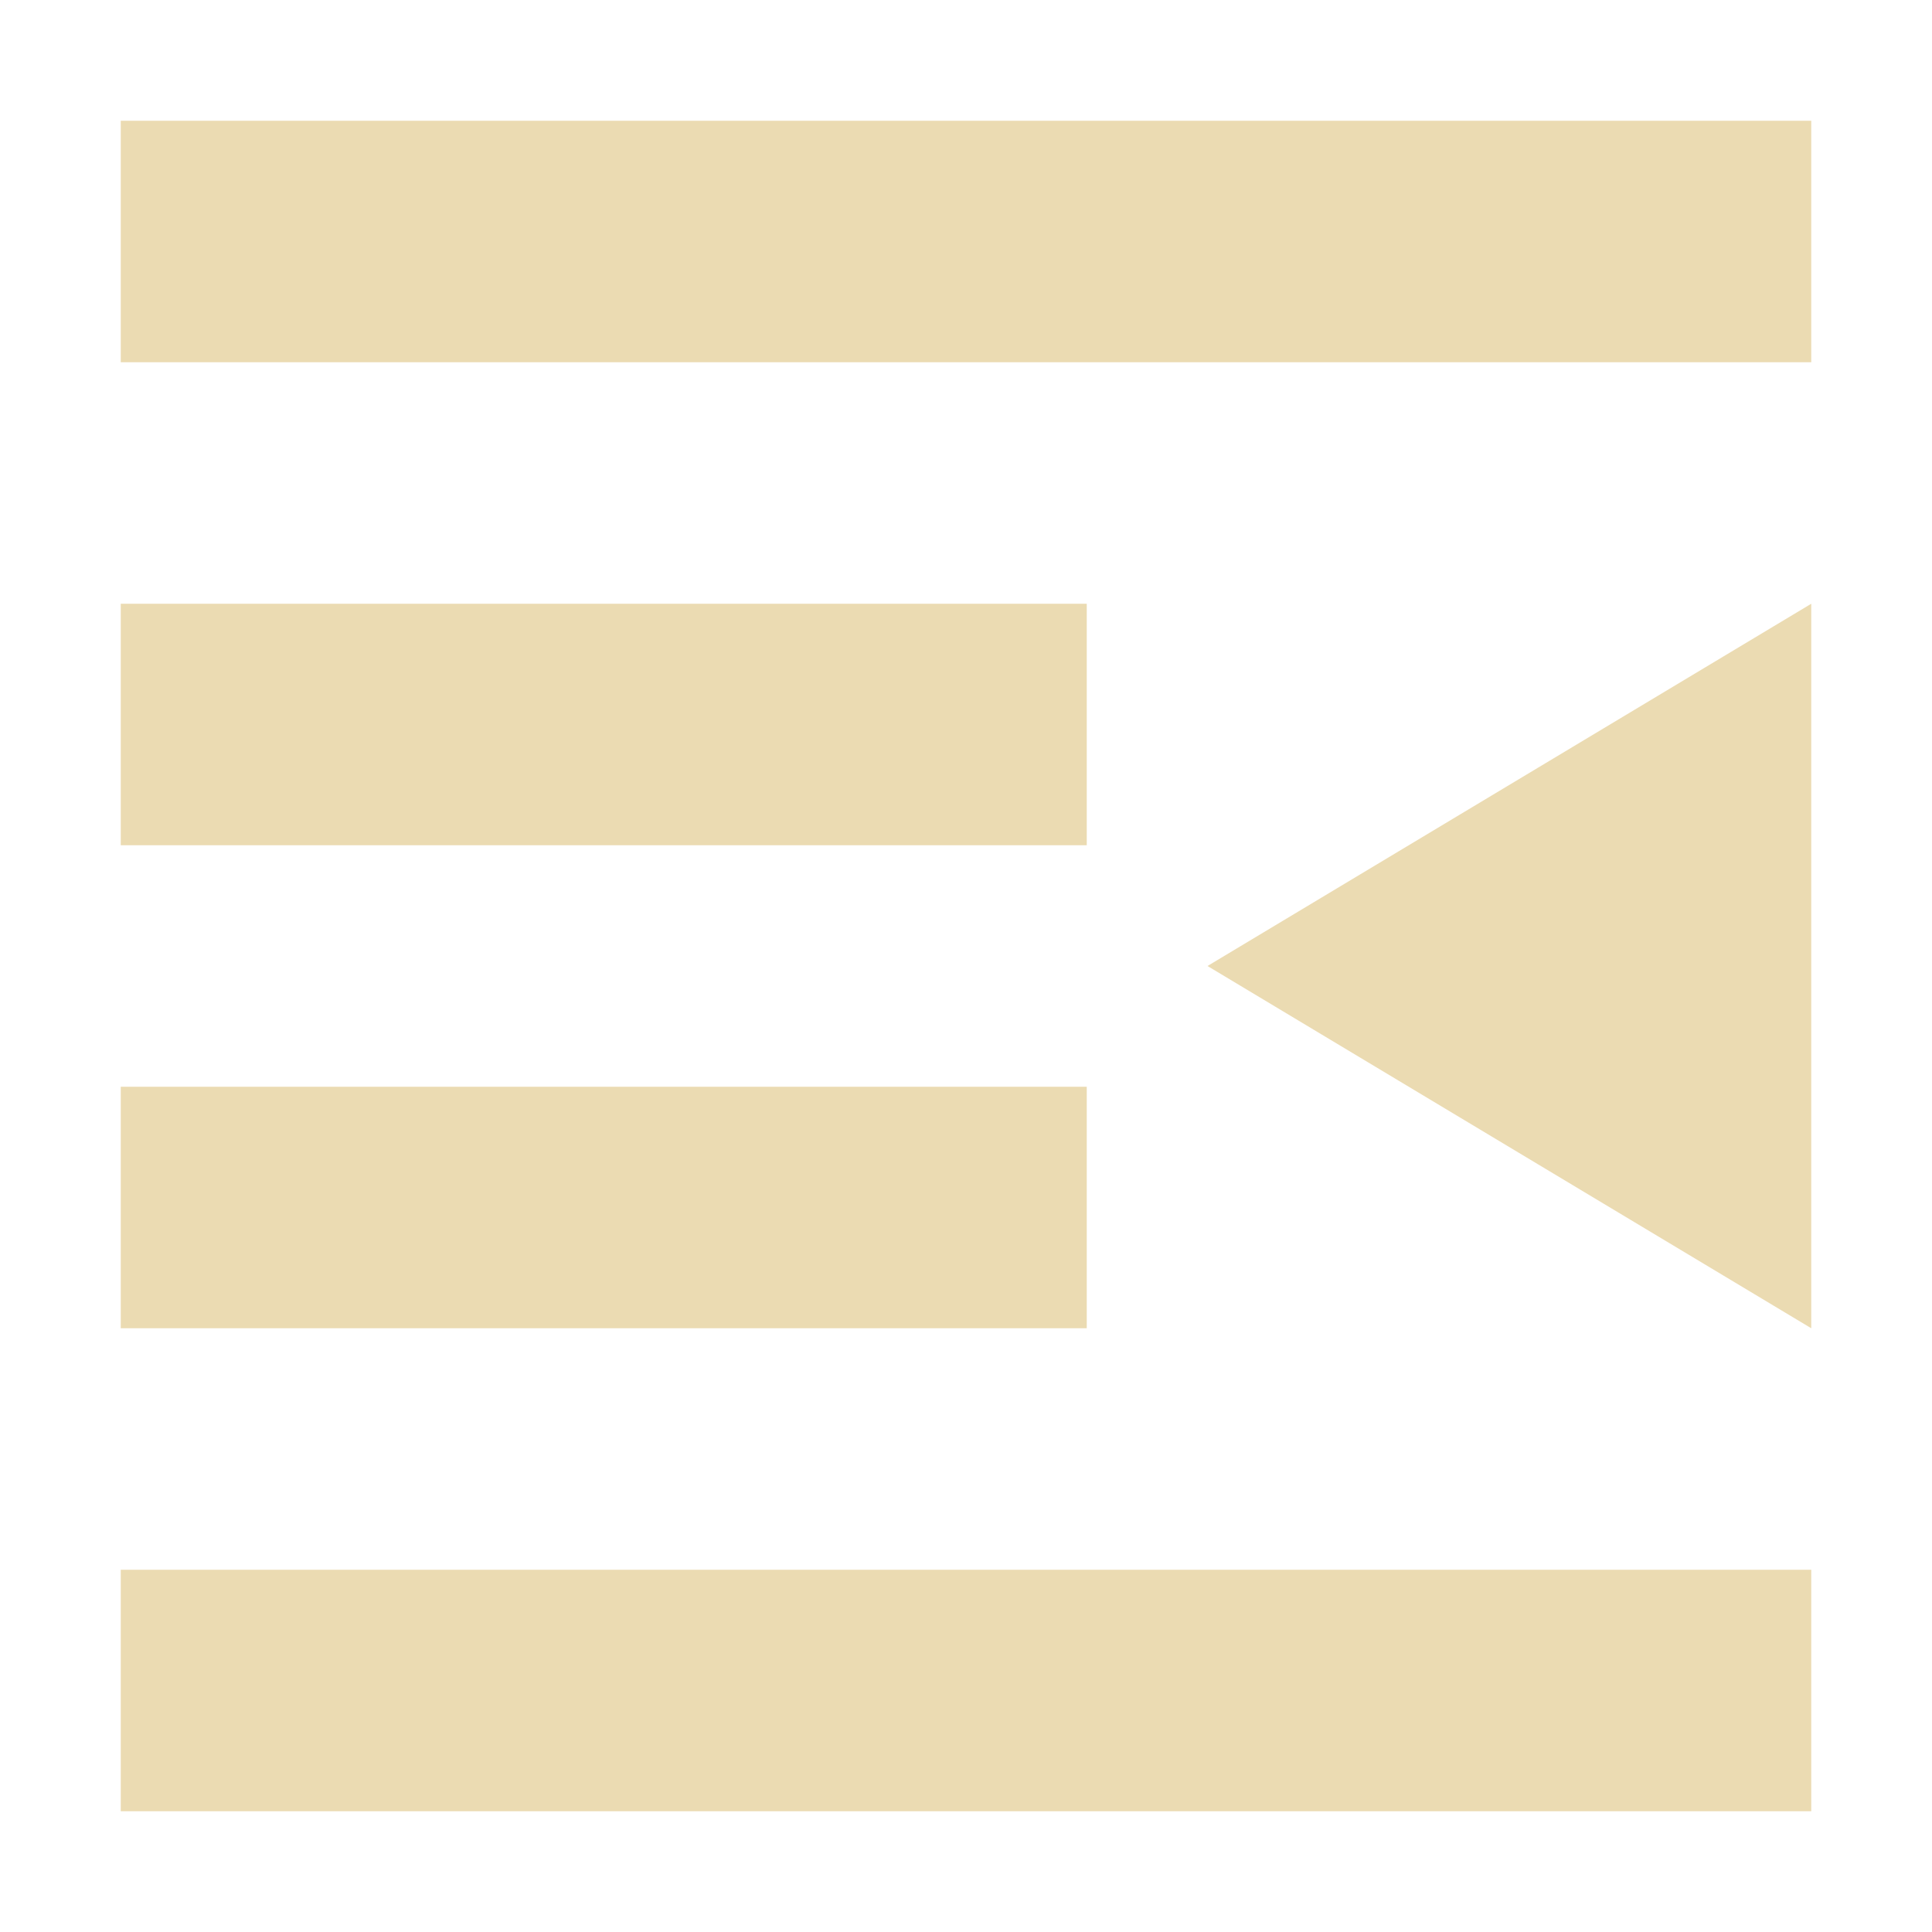
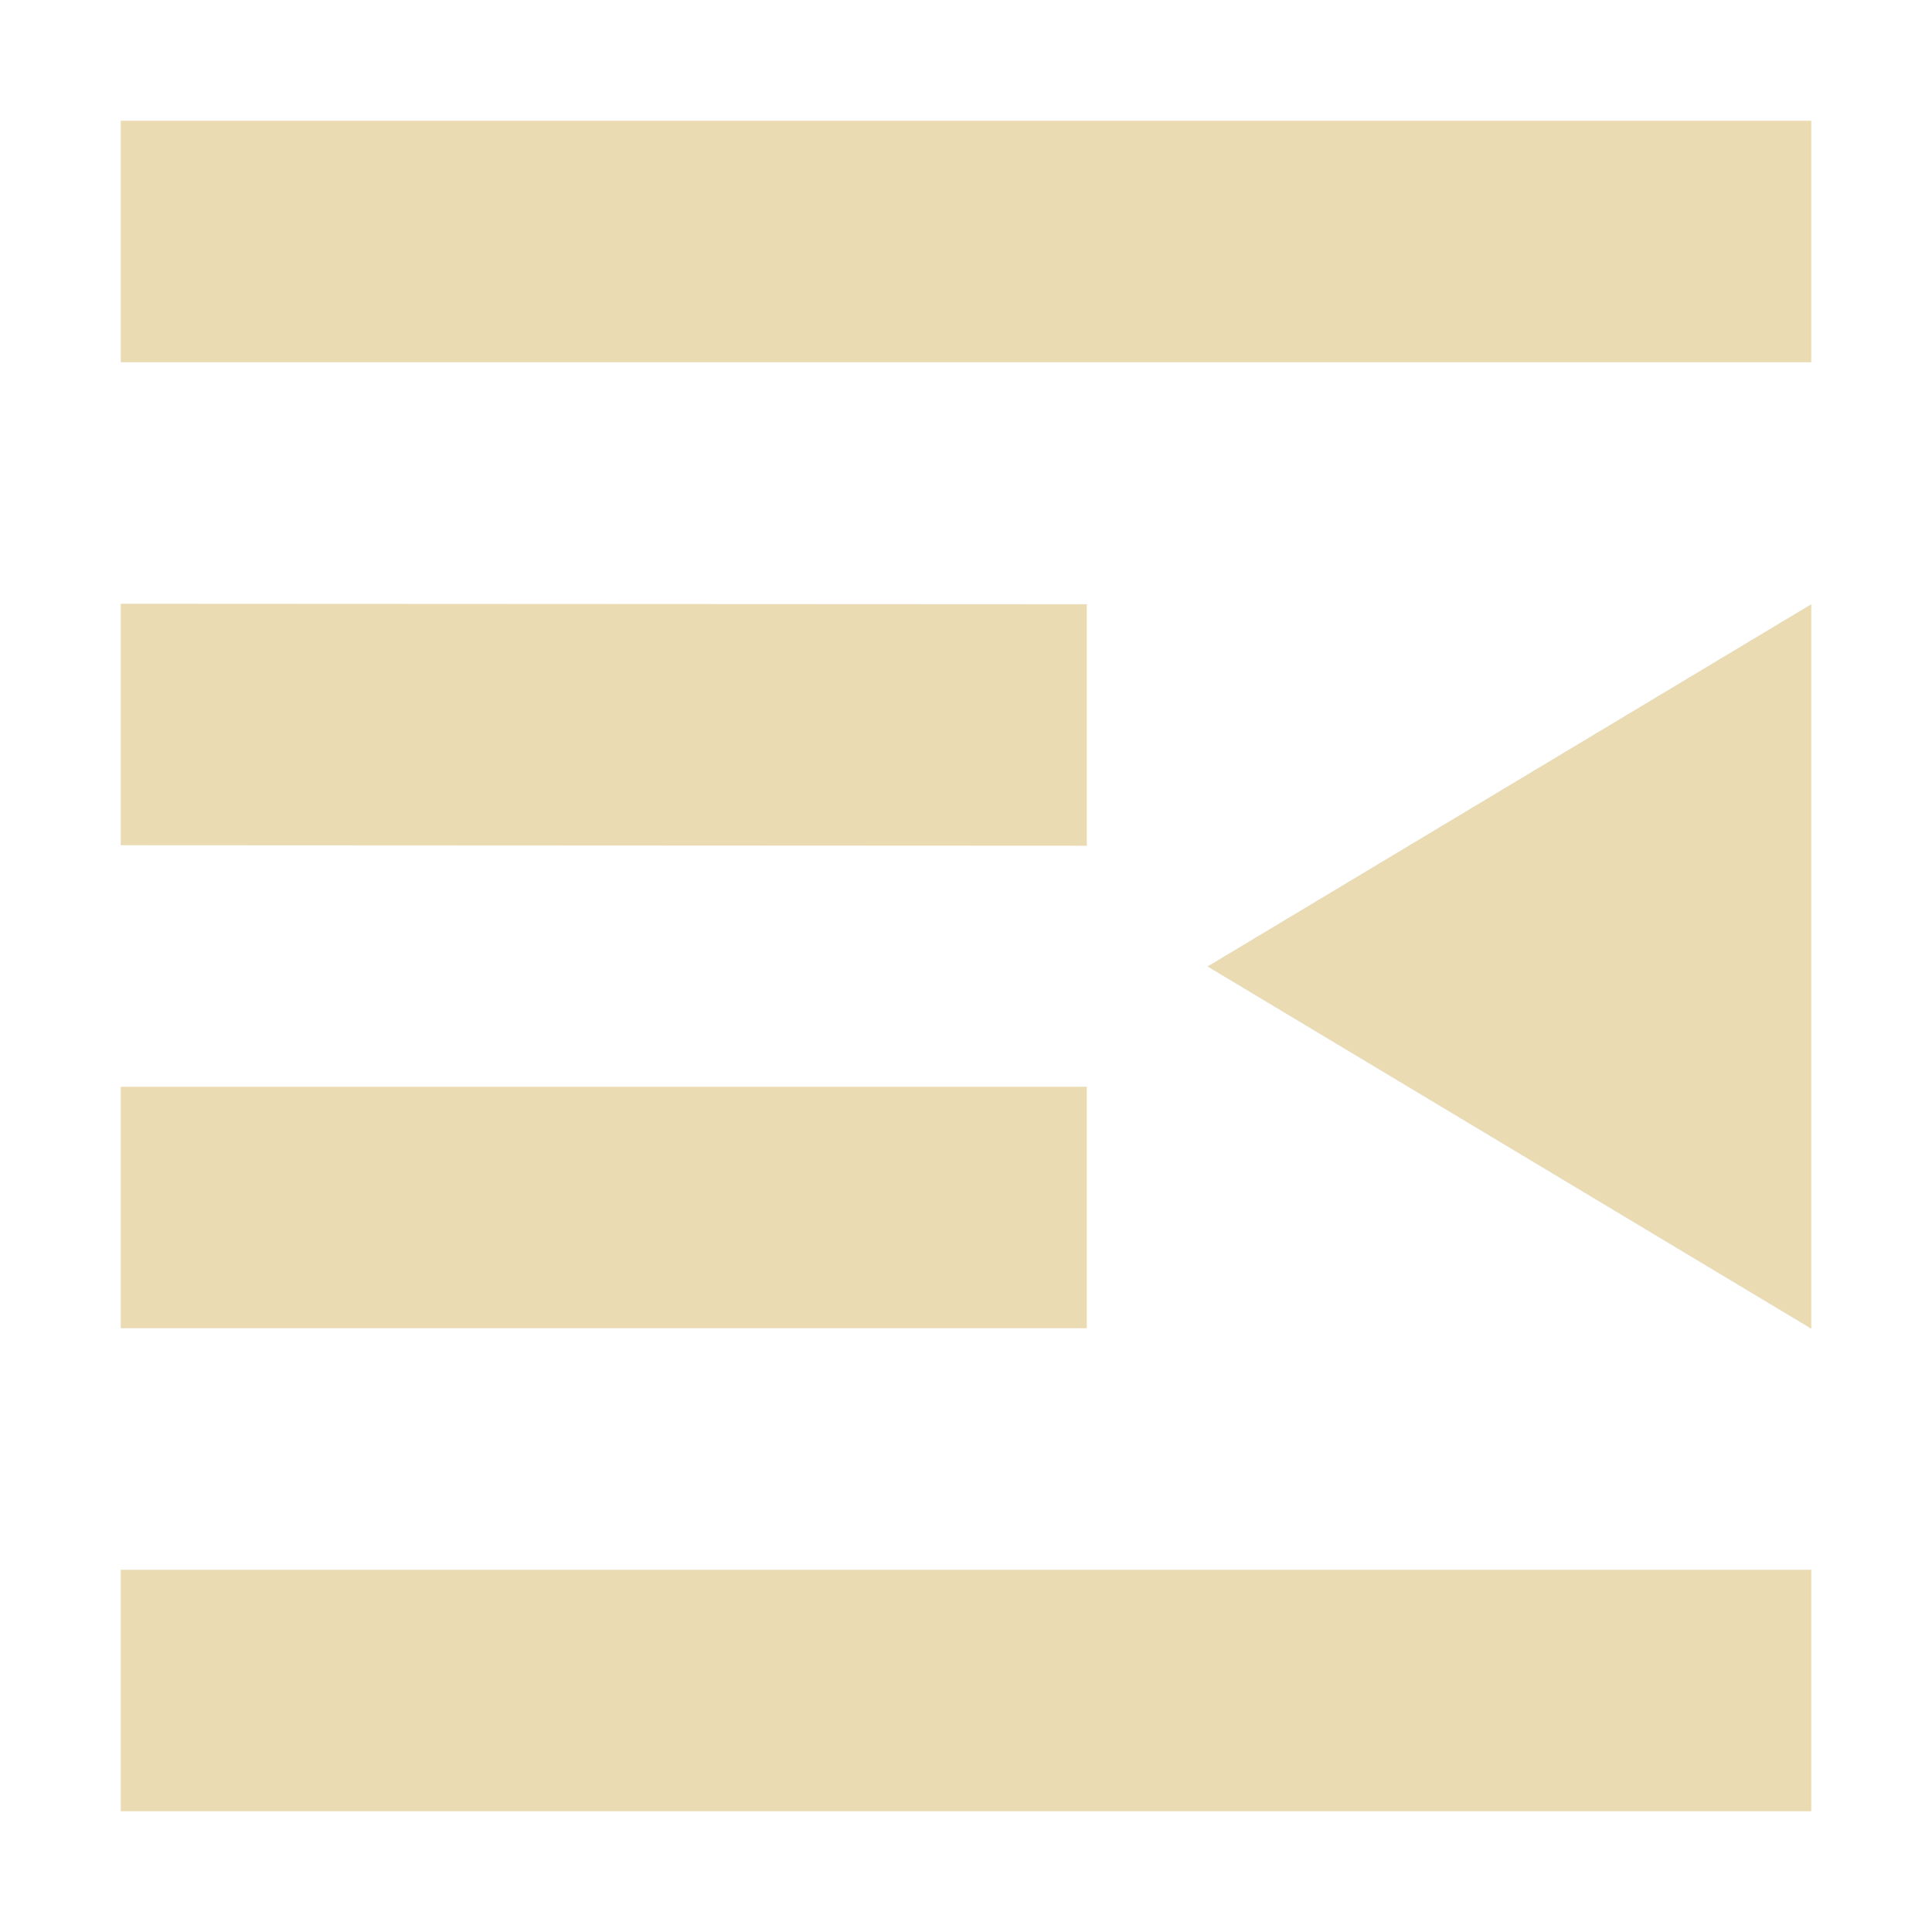
- <svg xmlns="http://www.w3.org/2000/svg" width="16" height="16" version="1.1">
-   <path style="fill:#ebdbb2" d="M 1,1 V 3 H 15 V 1 Z M 1,5 V 7 H 9 V 5 Z M 1,9 V 11 H 9 V 9 Z M 1,13 V 15 H 15 V 13 Z" />
-   <path style="fill:#ebdbb2" d="M 15,5 V 11 L 10,8 Z" />
+ <svg xmlns="http://www.w3.org/2000/svg" width="16" height="16" version="1.1" viewBox="0 0 16 16">
+   <defs>
+     <style type="text/css">.ColorScheme-Text { color:#ebdbb2; } .ColorScheme-Highlight { color:#458588; }</style>
+   </defs>
+   <path class="ColorScheme-Text" d="m1 1v2h14v-2h-14zm0 4v2l8 0.004v-2l-8-0.004zm14 0.004-5 3 5 3v-6zm-14 3.996v2h8v-2h-8zm0 4v2h14v-2h-14z" fill="currentColor" />
</svg>
